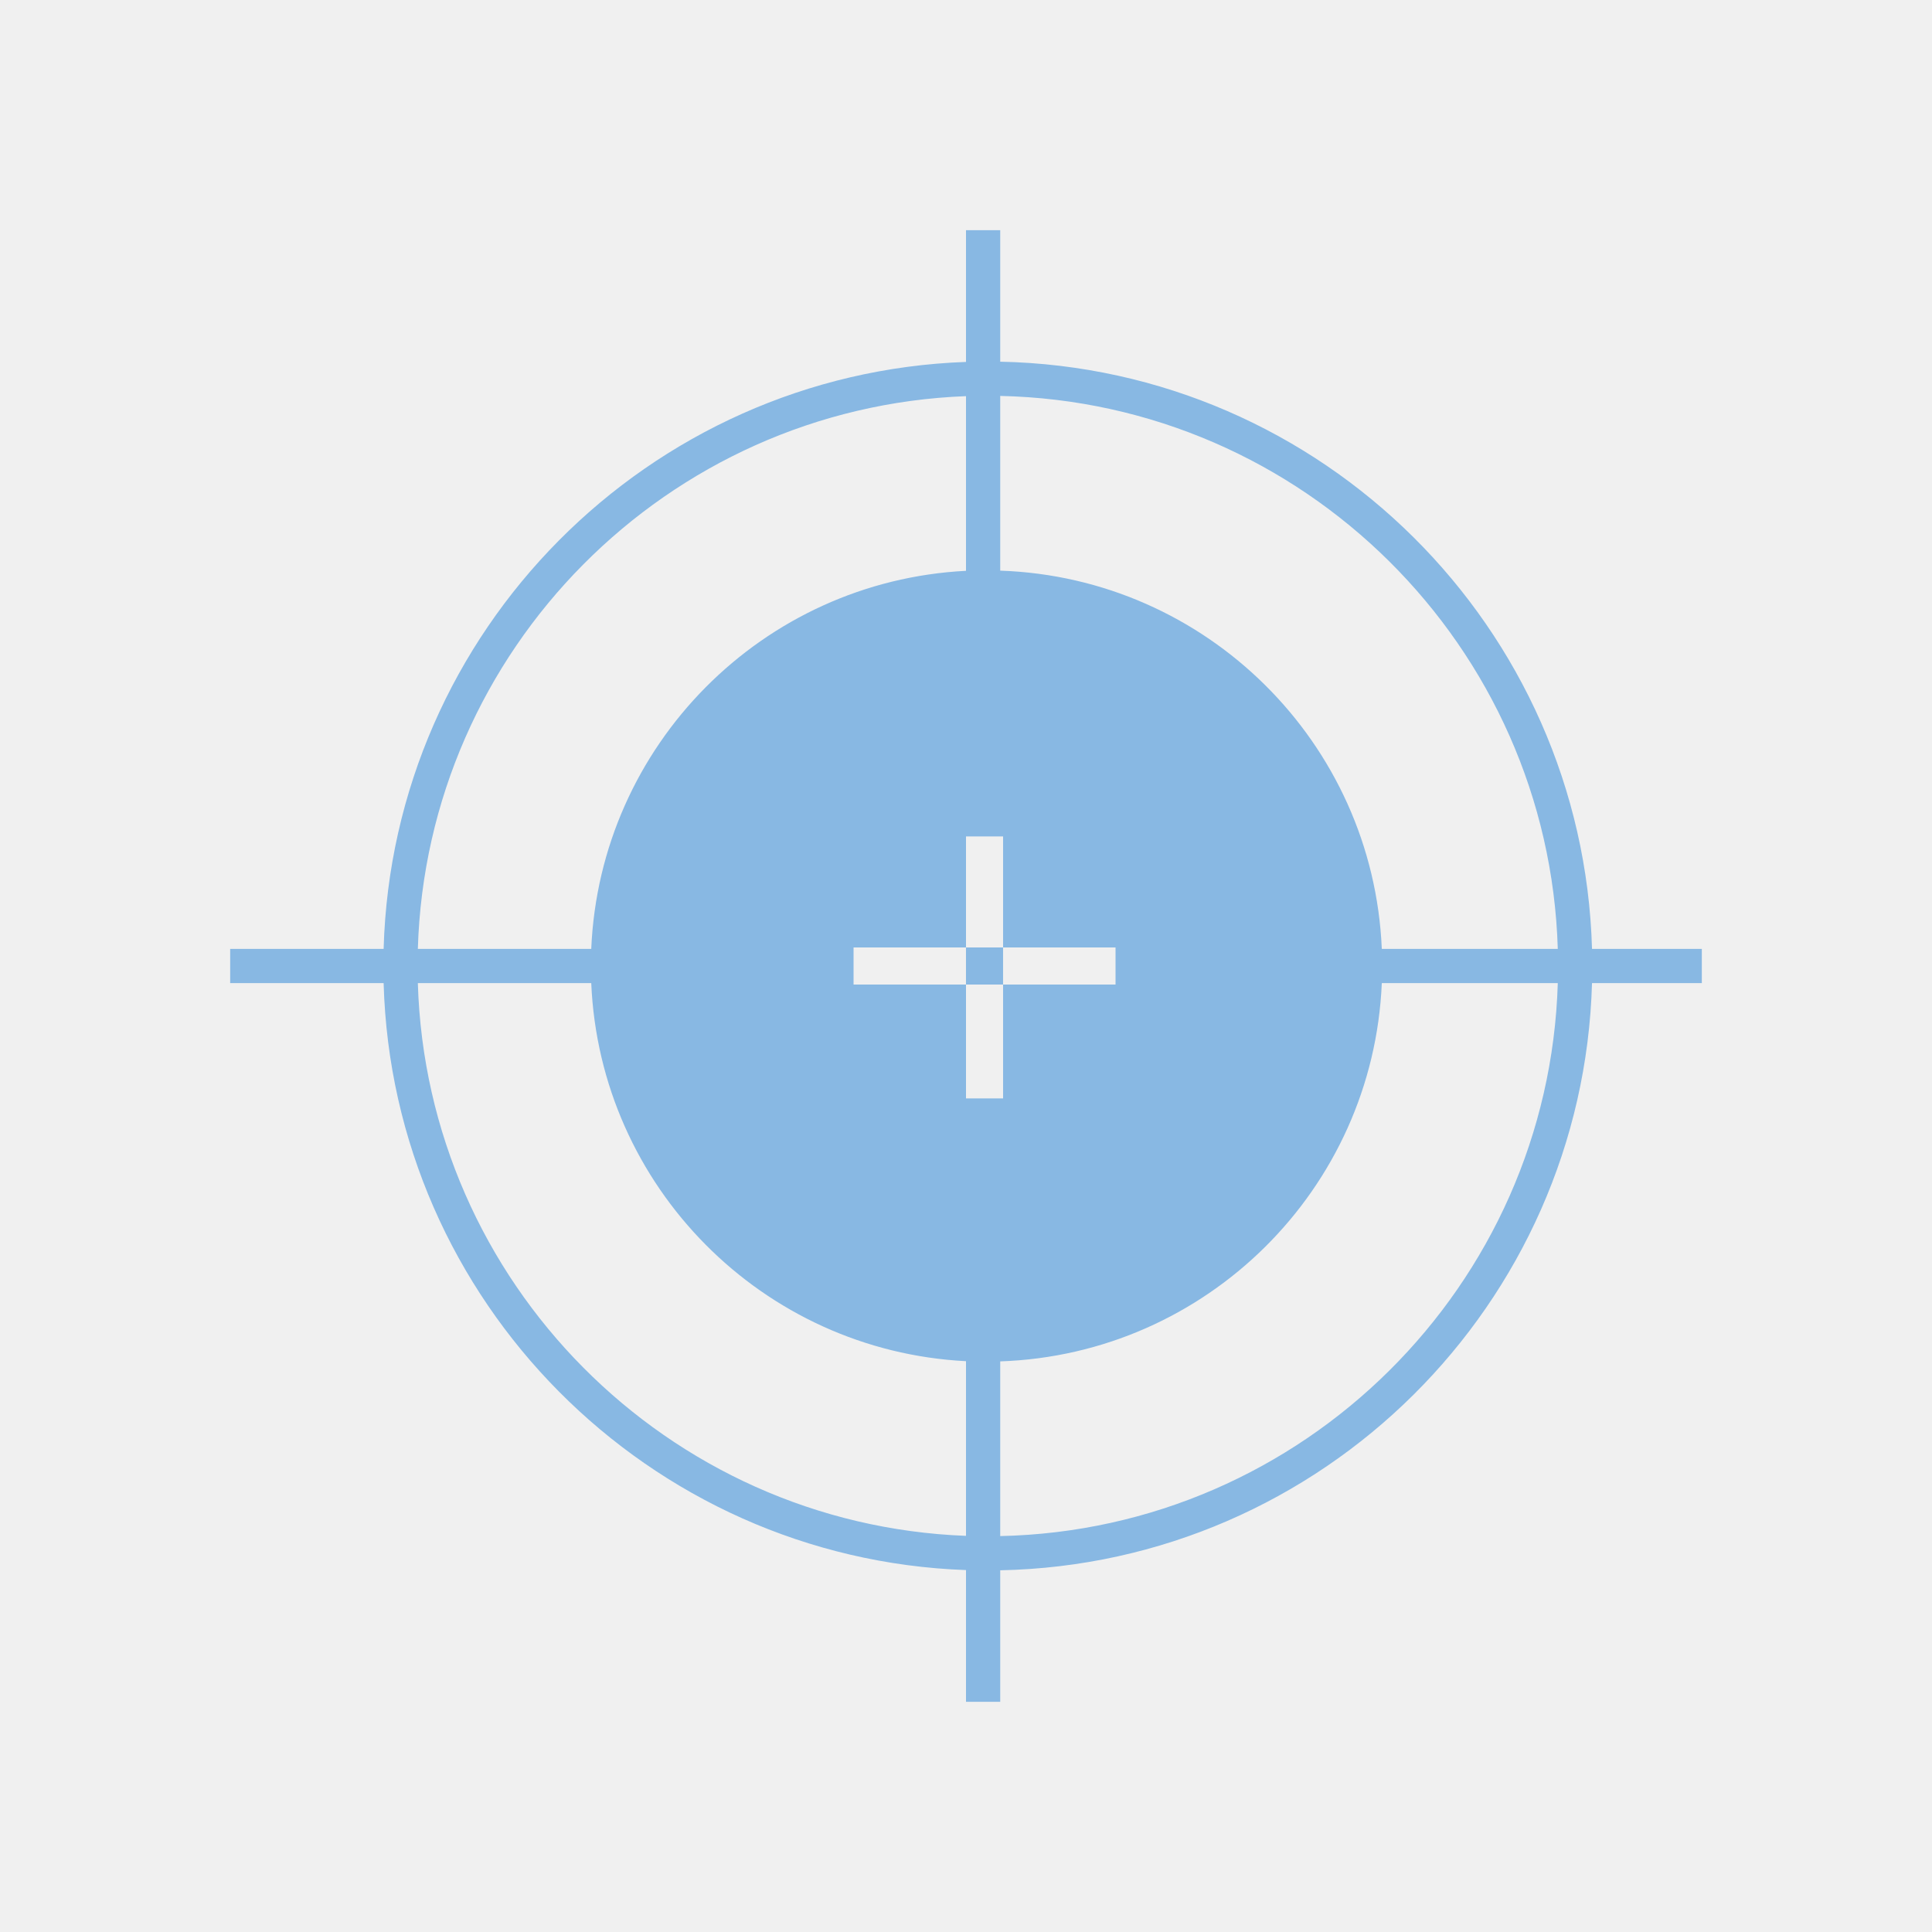
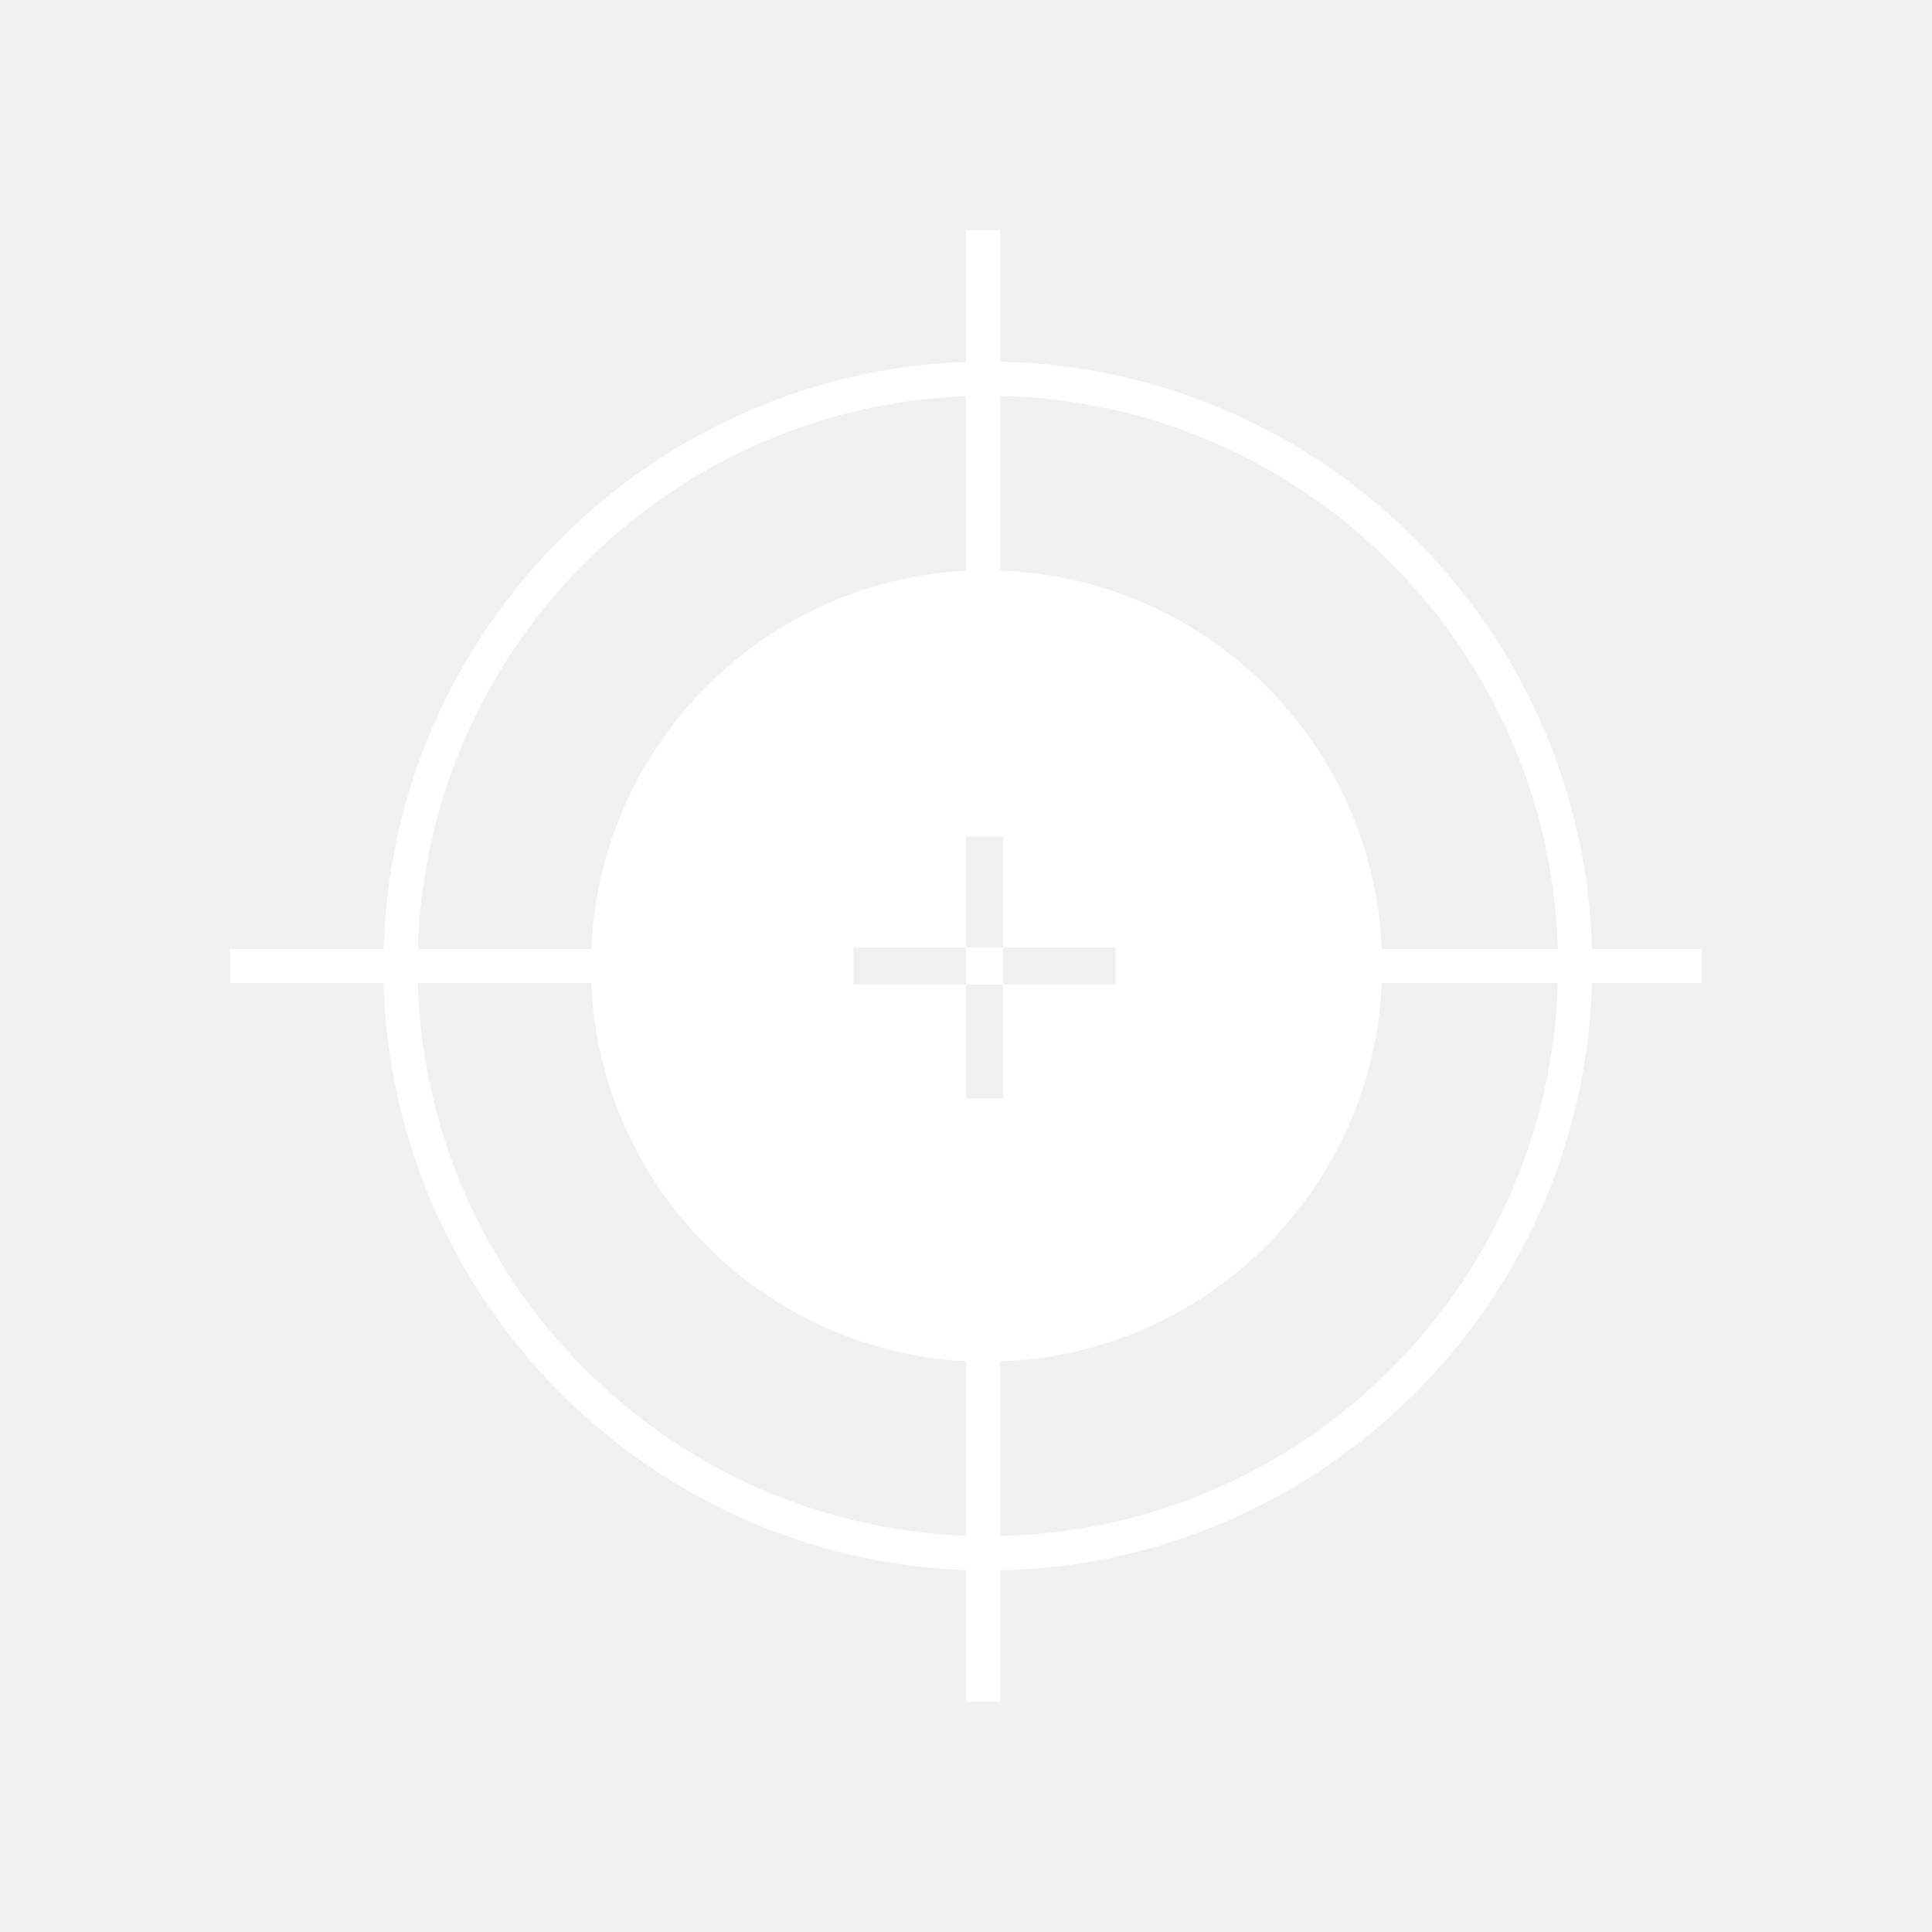
<svg xmlns="http://www.w3.org/2000/svg" version="1.1" id="Capa_1" x="0px" y="0px" width="512px" height="512px" viewBox="0 0 520.526 520.525" style="enable-background:new 0 0 520.526 520.525;" xml:space="preserve">
  <defs id="defs39" />
  <g id="g4" transform="matrix(0.7617202,0,0,0.7617202,62.01579,62.01529)" style="stroke-width:1.313">
-     <path d="M 481.686,254.21 C 478.5,140.55 386.245,48.826 272.368,46.515 V 0 H 260.263 V 46.601 C 147.92,50.611 57.426,141.655 54.272,254.21 H 0 v 12.105 h 54.272 c 3.154,112.554 93.647,203.603 205.99,207.61 v 46.6 h 12.105 V 474.007 C 386.244,471.702 478.5,379.979 481.685,266.315 h 38.84 V 254.21 Z M 260.263,58.706 v 61.779 C 188.338,124.159 130.779,182.129 127.711,254.21 H 66.378 C 69.52,148.325 154.596,62.699 260.263,58.706 Z m 0,403.114 C 154.596,457.824 69.52,372.201 66.378,266.315 h 61.333 c 3.068,72.082 60.626,130.049 132.552,133.726 z m 0,-154.732 v -40.27 H 220.49 v -13.116 h 39.773 v -39.271 h 13.116 v 39.271 h 39.773 v 13.116 h -39.773 v 40.27 z m 12.105,154.815 v -61.792 c 73.033,-2.494 131.869,-60.91 134.967,-133.796 h 62.246 C 466.407,373.307 379.572,459.598 272.368,461.903 Z M 407.334,254.21 C 404.23,181.325 345.4,122.911 272.367,120.423 V 58.626 c 107.204,2.3 194.039,88.594 197.213,195.584 z m -133.961,12.608 h -13.116 v -13.116 h 13.116 z" id="path2" style="fill:#88b8e3;stroke-width:1.356" />
+     <path d="M 481.686,254.21 C 478.5,140.55 386.245,48.826 272.368,46.515 V 0 H 260.263 V 46.601 C 147.92,50.611 57.426,141.655 54.272,254.21 H 0 v 12.105 h 54.272 c 3.154,112.554 93.647,203.603 205.99,207.61 v 46.6 h 12.105 V 474.007 C 386.244,471.702 478.5,379.979 481.685,266.315 h 38.84 V 254.21 Z M 260.263,58.706 v 61.779 C 188.338,124.159 130.779,182.129 127.711,254.21 H 66.378 C 69.52,148.325 154.596,62.699 260.263,58.706 Z m 0,403.114 C 154.596,457.824 69.52,372.201 66.378,266.315 h 61.333 c 3.068,72.082 60.626,130.049 132.552,133.726 z m 0,-154.732 v -40.27 H 220.49 v -13.116 h 39.773 v -39.271 h 13.116 v 39.271 h 39.773 v 13.116 h -39.773 v 40.27 z m 12.105,154.815 v -61.792 c 73.033,-2.494 131.869,-60.91 134.967,-133.796 h 62.246 C 466.407,373.307 379.572,459.598 272.368,461.903 Z M 407.334,254.21 C 404.23,181.325 345.4,122.911 272.367,120.423 V 58.626 c 107.204,2.3 194.039,88.594 197.213,195.584 z m -133.961,12.608 h -13.116 v -13.116 h 13.116 z" id="path2" style="fill:#ffffff;stroke-width:1.356" />
  </g>
  <g id="g6" />
  <g id="g8" />
  <g id="g10" />
  <g id="g12" />
  <g id="g14" />
  <g id="g16" />
  <g id="g18" />
  <g id="g20" />
  <g id="g22" />
  <g id="g24" />
  <g id="g26" />
  <g id="g28" />
  <g id="g30" />
  <g id="g32" />
  <g id="g34" />
</svg>
